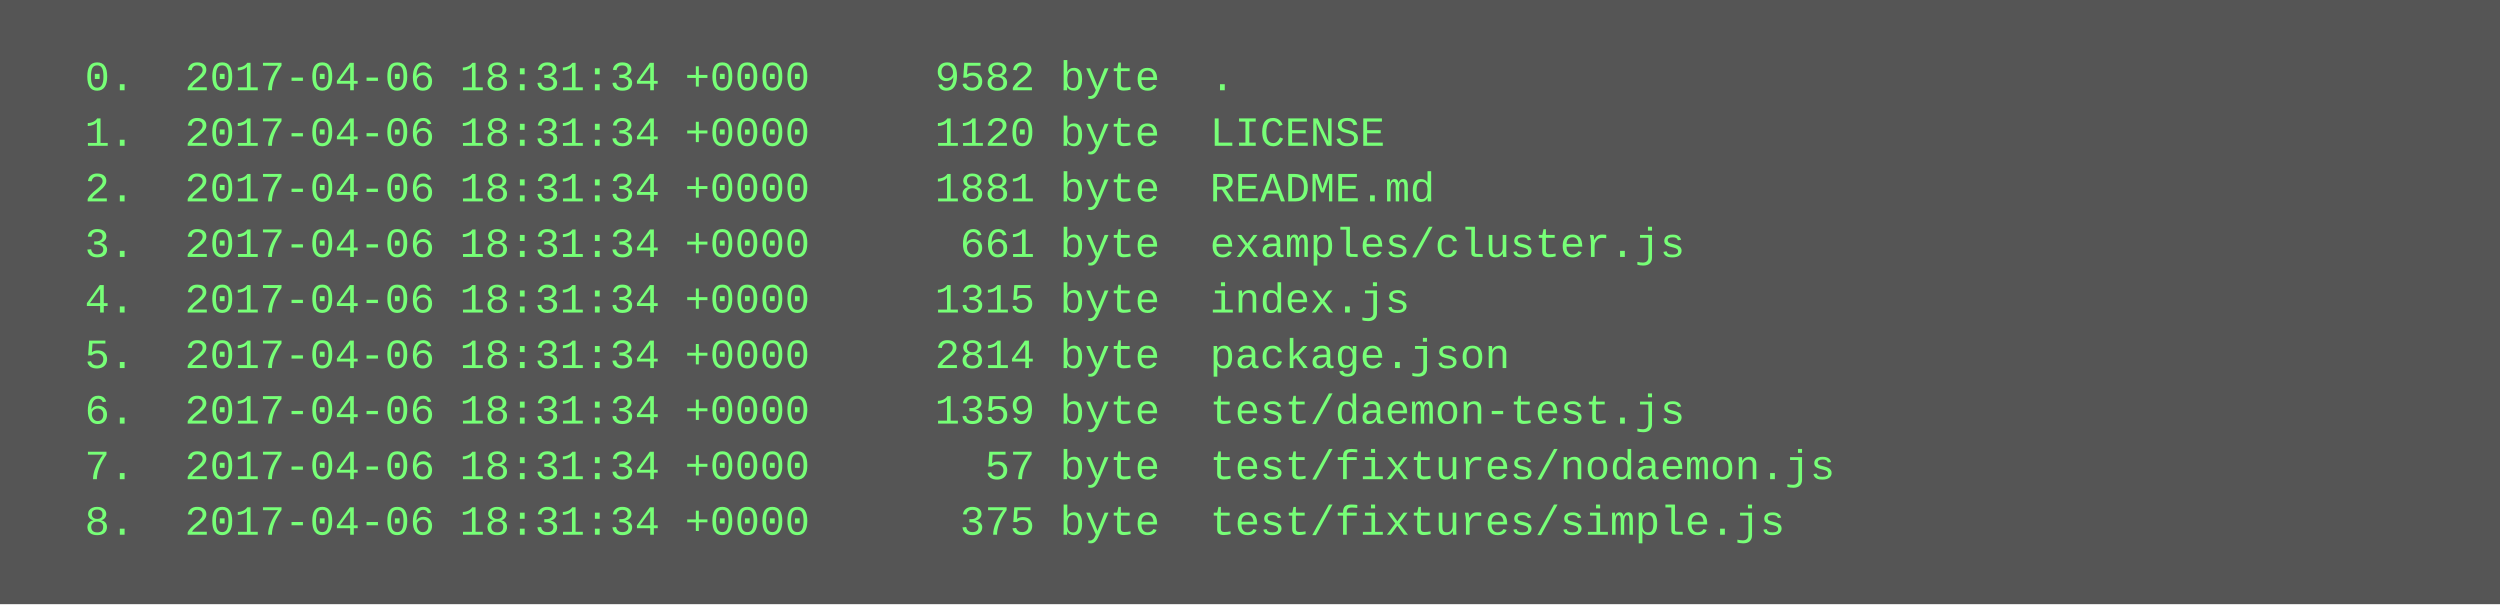
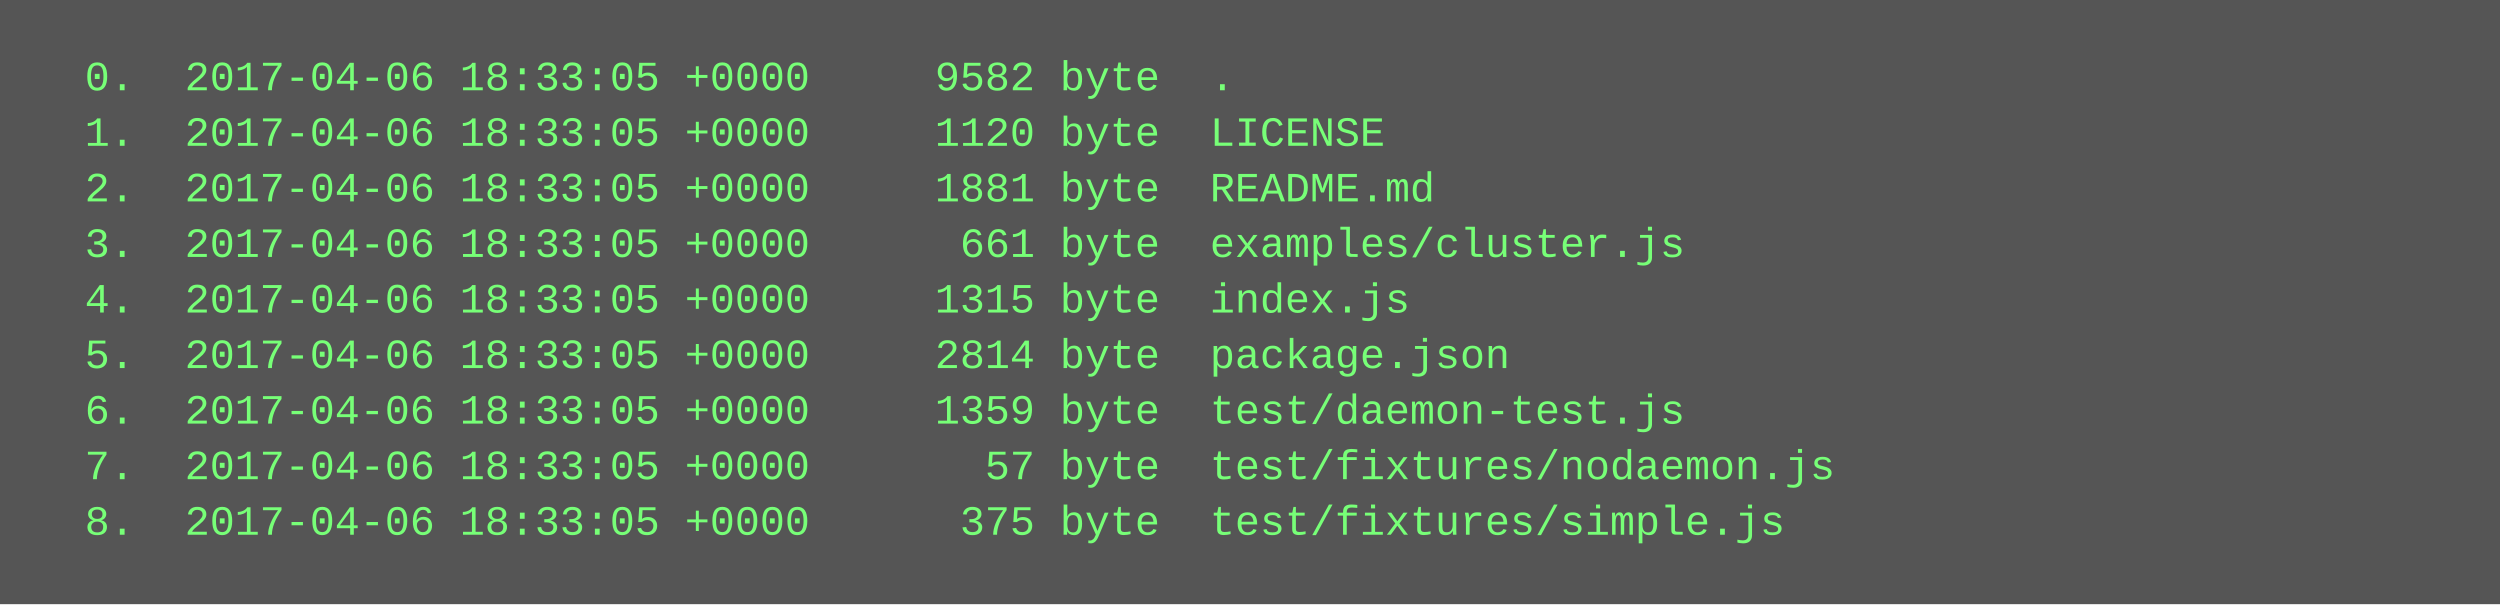
<svg xmlns="http://www.w3.org/2000/svg" height="174" width="720">
  <rect height="174" fill="#555" width="720" />
  <text fill="#7f7" font-family="Courier New" font-size="12" xml:space="preserve">
-     <tspan x="10" y="26">  0.  2017-04-06 18:31:34 +0000     9582 byte  .</tspan>
-     <tspan x="10" y="42">  1.  2017-04-06 18:31:34 +0000     1120 byte  LICENSE</tspan>
-     <tspan x="10" y="58">  2.  2017-04-06 18:31:34 +0000     1881 byte  README.md</tspan>
-     <tspan x="10" y="74">  3.  2017-04-06 18:31:34 +0000      661 byte  examples/cluster.js</tspan>
-     <tspan x="10" y="90">  4.  2017-04-06 18:31:34 +0000     1315 byte  index.js</tspan>
-     <tspan x="10" y="106">  5.  2017-04-06 18:31:34 +0000     2814 byte  package.json</tspan>
-     <tspan x="10" y="122">  6.  2017-04-06 18:31:34 +0000     1359 byte  test/daemon-test.js</tspan>
-     <tspan x="10" y="138">  7.  2017-04-06 18:31:34 +0000       57 byte  test/fixtures/nodaemon.js</tspan>
-     <tspan x="10" y="154">  8.  2017-04-06 18:31:34 +0000      375 byte  test/fixtures/simple.js</tspan>
+     <tspan x="10" y="26">  0.  2017-04-06 18:33:05 +0000     9582 byte  .</tspan>
+     <tspan x="10" y="42">  1.  2017-04-06 18:33:05 +0000     1120 byte  LICENSE</tspan>
+     <tspan x="10" y="58">  2.  2017-04-06 18:33:05 +0000     1881 byte  README.md</tspan>
+     <tspan x="10" y="74">  3.  2017-04-06 18:33:05 +0000      661 byte  examples/cluster.js</tspan>
+     <tspan x="10" y="90">  4.  2017-04-06 18:33:05 +0000     1315 byte  index.js</tspan>
+     <tspan x="10" y="106">  5.  2017-04-06 18:33:05 +0000     2814 byte  package.json</tspan>
+     <tspan x="10" y="122">  6.  2017-04-06 18:33:05 +0000     1359 byte  test/daemon-test.js</tspan>
+     <tspan x="10" y="138">  7.  2017-04-06 18:33:05 +0000       57 byte  test/fixtures/nodaemon.js</tspan>
+     <tspan x="10" y="154">  8.  2017-04-06 18:33:05 +0000      375 byte  test/fixtures/simple.js</tspan>
  </text>
</svg>
